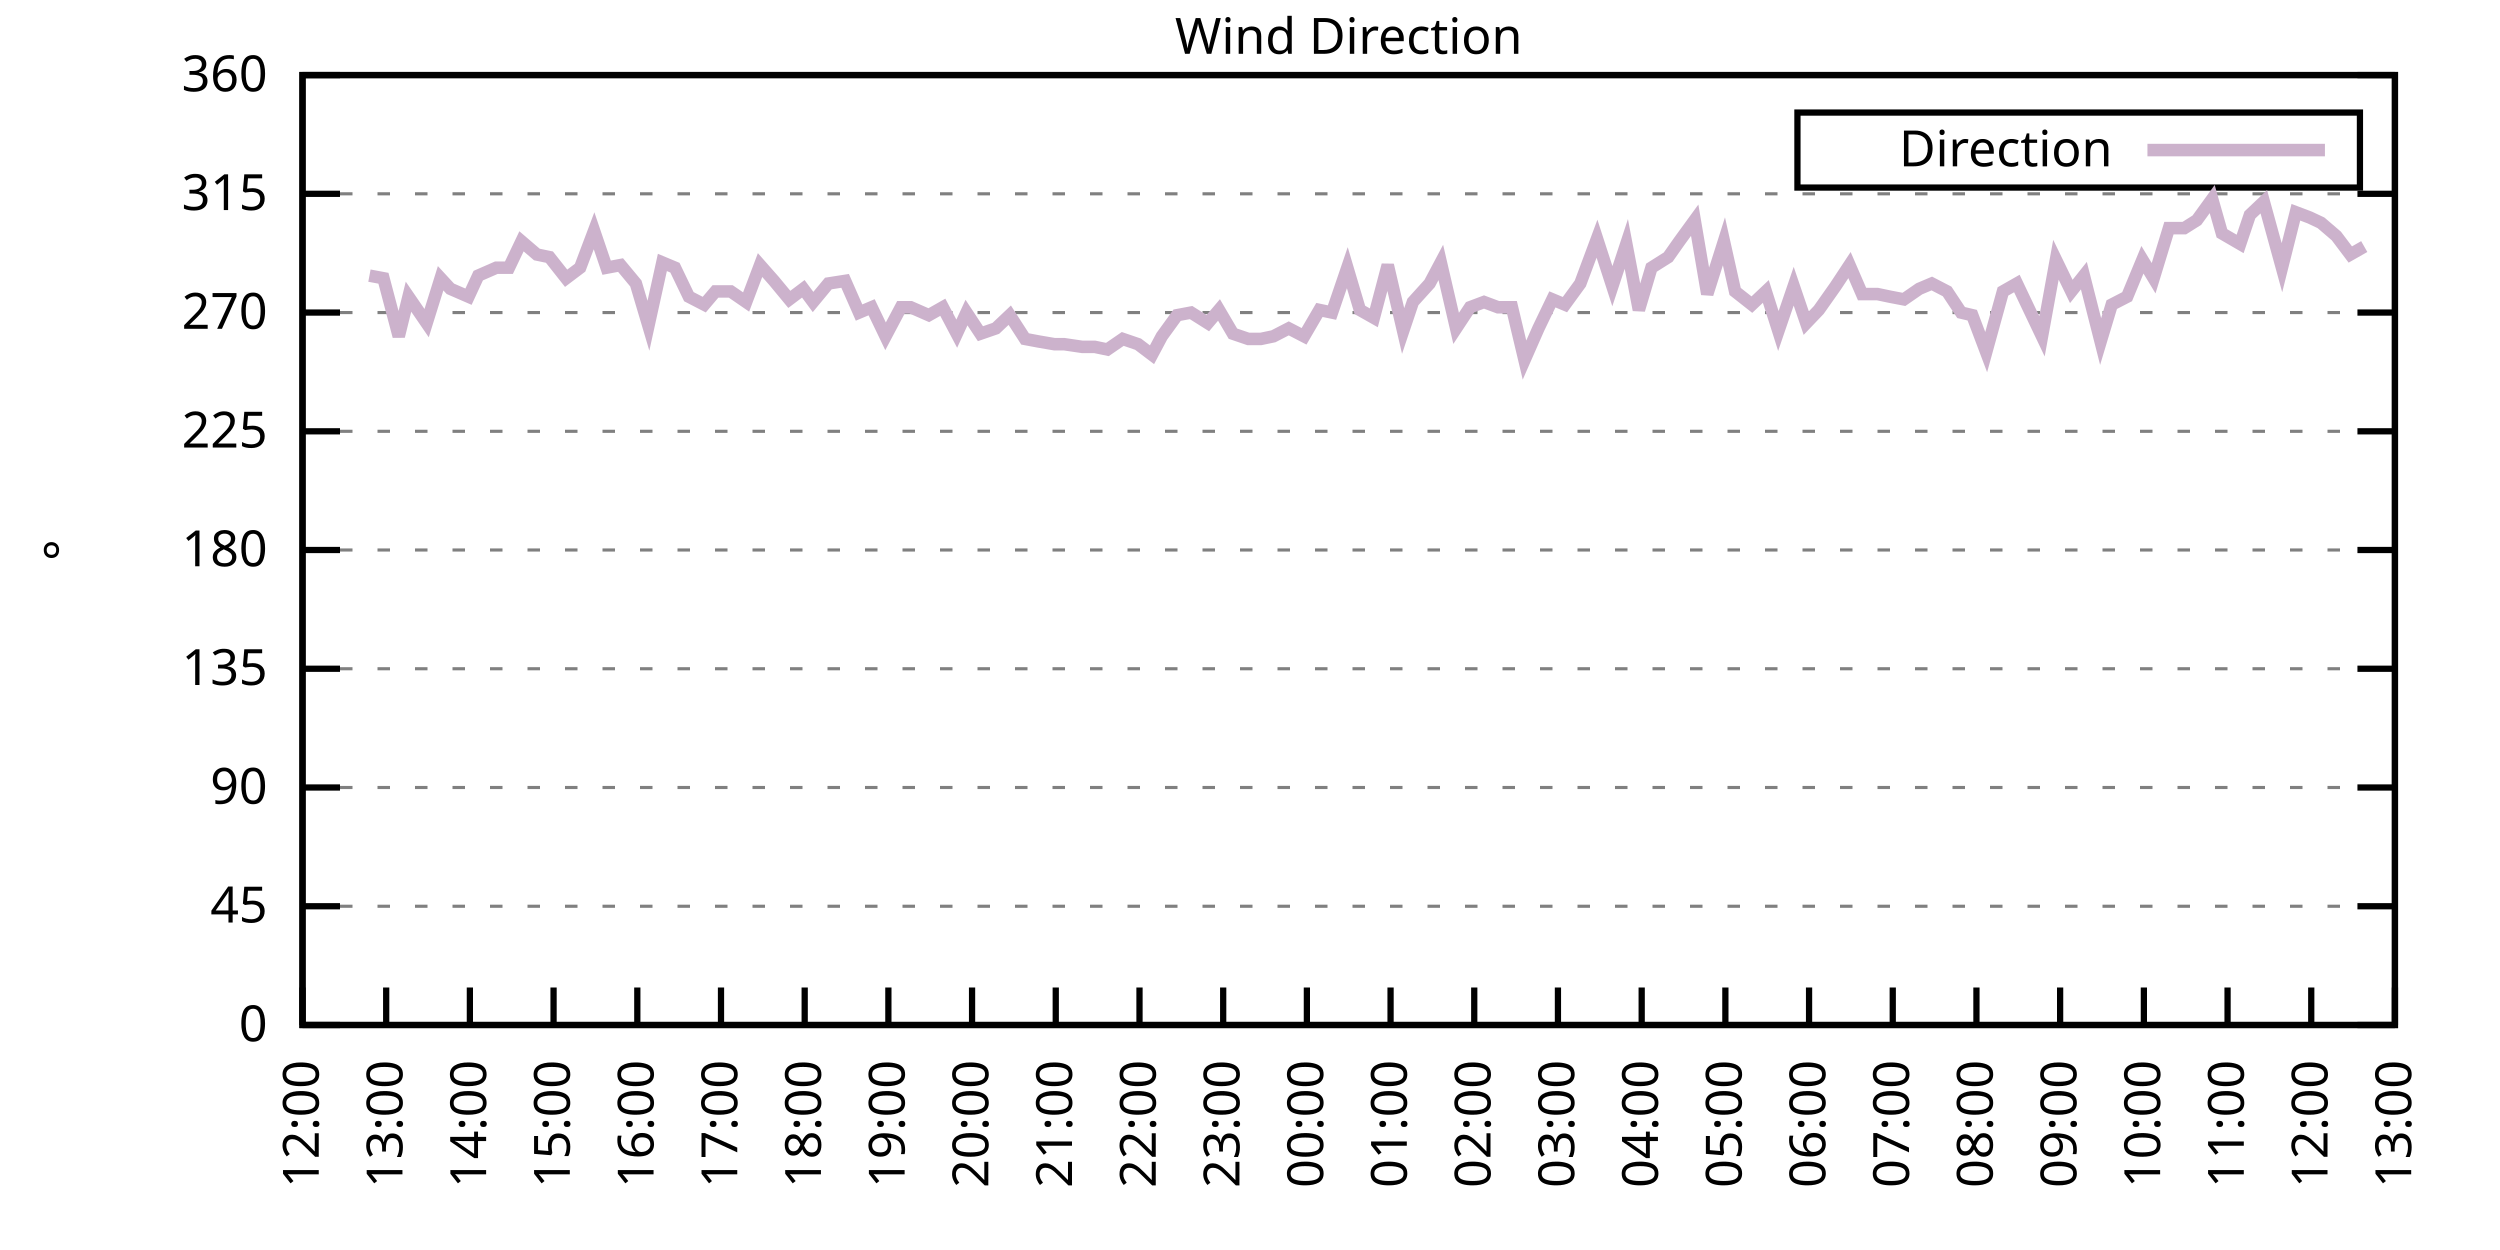
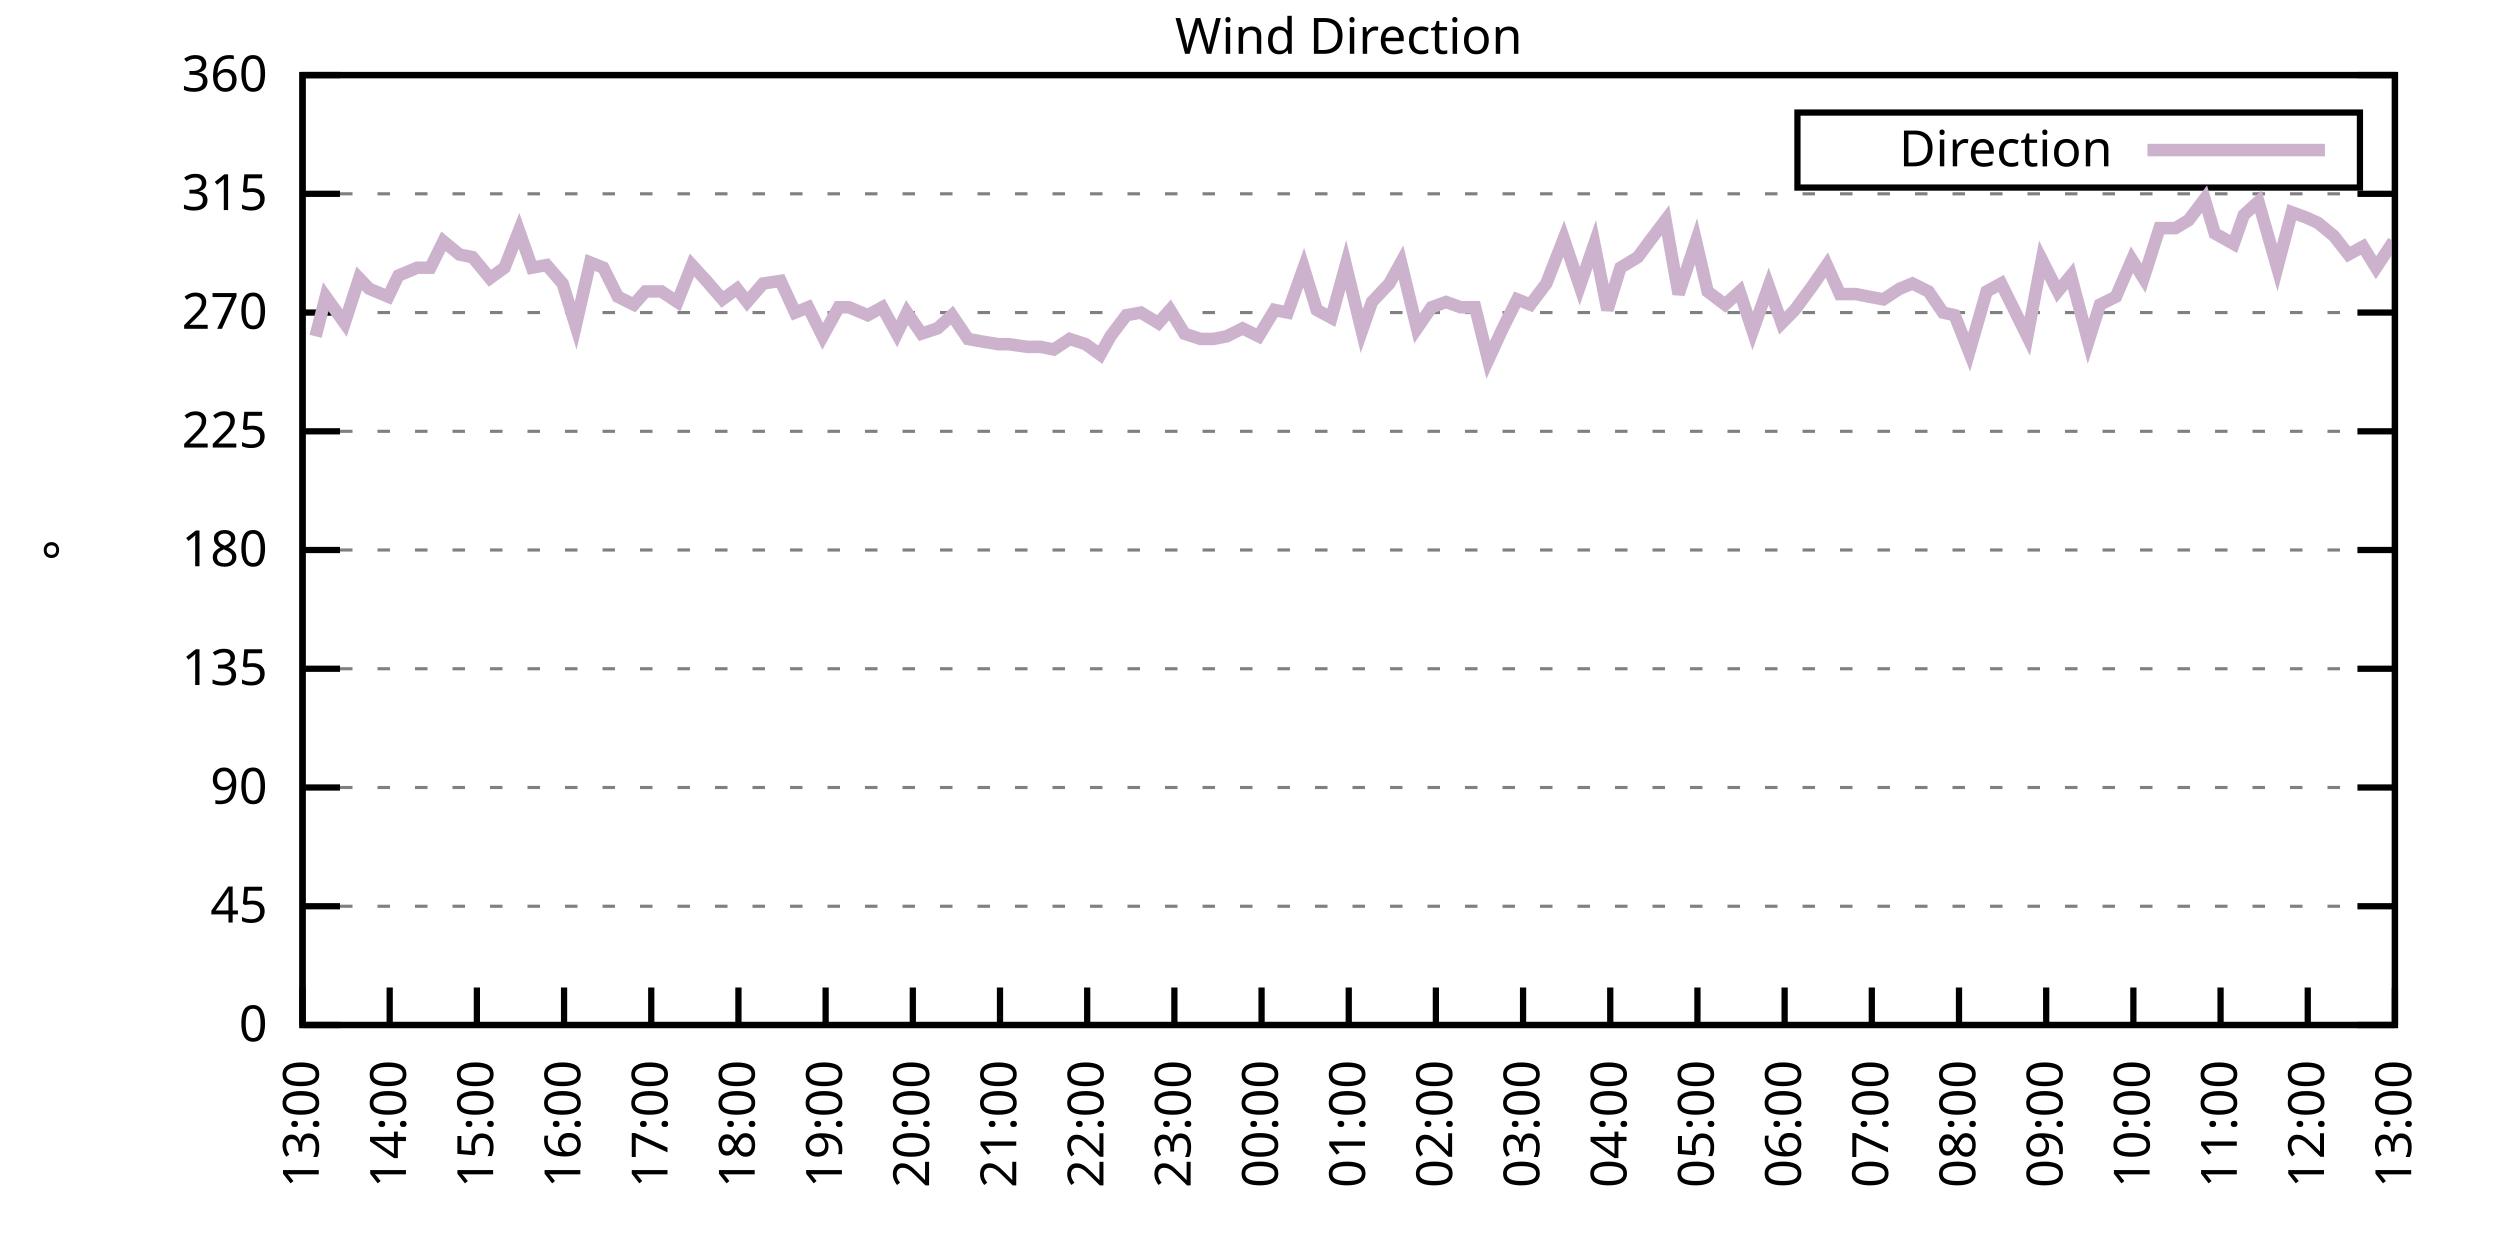
<svg xmlns="http://www.w3.org/2000/svg" xmlns:xlink="http://www.w3.org/1999/xlink" width="400" height="200" viewBox="0 0 400 200">
  <g id="gnuplot_canvas">
    <rect x="0" y="0" width="400" height="200" fill="none" />
    <defs>
      <circle id="gpDot" r="0.5" stroke-width="0.5" stroke="currentColor" />
      <path id="gpPt0" stroke-width="0.333" stroke="currentColor" d="M-1,0 h2 M0,-1 v2" />
      <path id="gpPt1" stroke-width="0.333" stroke="currentColor" d="M-1,-1 L1,1 M1,-1 L-1,1" />
      <path id="gpPt2" stroke-width="0.333" stroke="currentColor" d="M-1,0 L1,0 M0,-1 L0,1 M-1,-1 L1,1 M-1,1 L1,-1" />
      <rect id="gpPt3" stroke-width="0.333" stroke="currentColor" x="-1" y="-1" width="2" height="2" />
      <rect id="gpPt4" stroke-width="0.333" stroke="currentColor" fill="currentColor" x="-1" y="-1" width="2" height="2" />
      <circle id="gpPt5" stroke-width="0.333" stroke="currentColor" cx="0" cy="0" r="1" />
      <use xlink:href="#gpPt5" id="gpPt6" fill="currentColor" stroke="none" />
      <path id="gpPt7" stroke-width="0.333" stroke="currentColor" d="M0,-1.33 L-1.33,0.67 L1.33,0.67 z" />
      <use xlink:href="#gpPt7" id="gpPt8" fill="currentColor" stroke="none" />
      <use xlink:href="#gpPt7" id="gpPt9" stroke="currentColor" transform="rotate(180)" />
      <use xlink:href="#gpPt9" id="gpPt10" fill="currentColor" stroke="none" />
      <use xlink:href="#gpPt3" id="gpPt11" stroke="currentColor" transform="rotate(45)" />
      <use xlink:href="#gpPt11" id="gpPt12" fill="currentColor" stroke="none" />
      <path id="gpPt13" stroke-width="0.333" stroke="currentColor" d="M0,1.330 L1.265,0.411 L0.782,-1.067 L-0.782,-1.076 L-1.265,0.411 z" />
      <use xlink:href="#gpPt13" id="gpPt14" fill="currentColor" stroke="none" />
      <filter id="textbox" filterUnits="objectBoundingBox" x="0" y="0" height="1" width="1">
        <feFlood flood-color="white" flood-opacity="1" result="bgnd" />
        <feComposite in="SourceGraphic" in2="bgnd" operator="atop" />
      </filter>
      <filter id="greybox" filterUnits="objectBoundingBox" x="0" y="0" height="1" width="1">
        <feFlood flood-color="lightgrey" flood-opacity="1" result="grey" />
        <feComposite in="SourceGraphic" in2="grey" operator="atop" />
      </filter>
    </defs>
    <g fill="none" color="white" stroke="currentColor" stroke-width="1.00" stroke-linecap="butt" stroke-linejoin="miter">
</g>
    <g fill="none" color="black" stroke="currentColor" stroke-width="1.00" stroke-linecap="butt" stroke-linejoin="miter">
      <g stroke="none" shape-rendering="crispEdges">
        <polygon fill="rgb(255, 255, 255)" points="48.40,164.00 383.18,164.00 383.18,12.02 48.40,12.02 " />
      </g>
    </g>
    <g fill="none" color="black" stroke="currentColor" stroke-width="1.00" stroke-linecap="butt" stroke-linejoin="miter">
</g>
    <g fill="none" color="black" stroke="black" stroke-width="0.50" stroke-linecap="butt" stroke-linejoin="miter">
</g>
    <g fill="none" color="gray" stroke="currentColor" stroke-width="0.50" stroke-linecap="butt" stroke-linejoin="miter">
      <path stroke="gray" stroke-dasharray="2,4" class="gridline" d="M48.40,164.00 L383.19,164.00  " />
    </g>
    <g fill="none" color="gray" stroke="gray" stroke-width="1.00" stroke-linecap="butt" stroke-linejoin="miter">
</g>
    <g fill="none" color="black" stroke="currentColor" stroke-width="1.00" stroke-linecap="butt" stroke-linejoin="miter">
      <path stroke="black" d="M48.40,164.00 L54.40,164.00 M383.19,164.00 L377.19,164.00  " />
      <g transform="translate(42.80,166.60)" stroke="none" fill="black" font-family="Sans" font-size="8.00" text-anchor="end">
        <text>
          <tspan font-family="Sans"> 0</tspan>
        </text>
      </g>
    </g>
    <g fill="none" color="black" stroke="currentColor" stroke-width="1.00" stroke-linecap="butt" stroke-linejoin="miter">
</g>
    <g fill="none" color="black" stroke="black" stroke-width="0.50" stroke-linecap="butt" stroke-linejoin="miter">
</g>
    <g fill="none" color="gray" stroke="currentColor" stroke-width="0.50" stroke-linecap="butt" stroke-linejoin="miter">
      <path stroke="gray" stroke-dasharray="2,4" class="gridline" d="M48.40,145.00 L383.19,145.00  " />
    </g>
    <g fill="none" color="gray" stroke="gray" stroke-width="1.00" stroke-linecap="butt" stroke-linejoin="miter">
</g>
    <g fill="none" color="black" stroke="currentColor" stroke-width="1.00" stroke-linecap="butt" stroke-linejoin="miter">
      <path stroke="black" d="M48.40,145.00 L54.40,145.00 M383.19,145.00 L377.19,145.00  " />
      <g transform="translate(42.80,147.60)" stroke="none" fill="black" font-family="Sans" font-size="8.00" text-anchor="end">
        <text>
          <tspan font-family="Sans"> 45</tspan>
        </text>
      </g>
    </g>
    <g fill="none" color="black" stroke="currentColor" stroke-width="1.00" stroke-linecap="butt" stroke-linejoin="miter">
</g>
    <g fill="none" color="black" stroke="black" stroke-width="0.50" stroke-linecap="butt" stroke-linejoin="miter">
</g>
    <g fill="none" color="gray" stroke="currentColor" stroke-width="0.50" stroke-linecap="butt" stroke-linejoin="miter">
      <path stroke="gray" stroke-dasharray="2,4" class="gridline" d="M48.40,126.00 L383.19,126.00  " />
    </g>
    <g fill="none" color="gray" stroke="gray" stroke-width="1.00" stroke-linecap="butt" stroke-linejoin="miter">
</g>
    <g fill="none" color="black" stroke="currentColor" stroke-width="1.00" stroke-linecap="butt" stroke-linejoin="miter">
      <path stroke="black" d="M48.40,126.00 L54.40,126.00 M383.19,126.00 L377.19,126.00  " />
      <g transform="translate(42.80,128.60)" stroke="none" fill="black" font-family="Sans" font-size="8.00" text-anchor="end">
        <text>
          <tspan font-family="Sans"> 90</tspan>
        </text>
      </g>
    </g>
    <g fill="none" color="black" stroke="currentColor" stroke-width="1.00" stroke-linecap="butt" stroke-linejoin="miter">
</g>
    <g fill="none" color="black" stroke="black" stroke-width="0.50" stroke-linecap="butt" stroke-linejoin="miter">
</g>
    <g fill="none" color="gray" stroke="currentColor" stroke-width="0.50" stroke-linecap="butt" stroke-linejoin="miter">
      <path stroke="gray" stroke-dasharray="2,4" class="gridline" d="M48.40,107.00 L383.19,107.00  " />
    </g>
    <g fill="none" color="gray" stroke="gray" stroke-width="1.00" stroke-linecap="butt" stroke-linejoin="miter">
</g>
    <g fill="none" color="black" stroke="currentColor" stroke-width="1.00" stroke-linecap="butt" stroke-linejoin="miter">
      <path stroke="black" d="M48.40,107.00 L54.40,107.00 M383.19,107.00 L377.19,107.00  " />
      <g transform="translate(42.80,109.60)" stroke="none" fill="black" font-family="Sans" font-size="8.00" text-anchor="end">
        <text>
          <tspan font-family="Sans"> 135</tspan>
        </text>
      </g>
    </g>
    <g fill="none" color="black" stroke="currentColor" stroke-width="1.00" stroke-linecap="butt" stroke-linejoin="miter">
</g>
    <g fill="none" color="black" stroke="black" stroke-width="0.50" stroke-linecap="butt" stroke-linejoin="miter">
</g>
    <g fill="none" color="gray" stroke="currentColor" stroke-width="0.50" stroke-linecap="butt" stroke-linejoin="miter">
      <path stroke="gray" stroke-dasharray="2,4" class="gridline" d="M48.40,88.00 L383.19,88.00  " />
    </g>
    <g fill="none" color="gray" stroke="gray" stroke-width="1.00" stroke-linecap="butt" stroke-linejoin="miter">
</g>
    <g fill="none" color="black" stroke="currentColor" stroke-width="1.00" stroke-linecap="butt" stroke-linejoin="miter">
      <path stroke="black" d="M48.40,88.00 L54.40,88.00 M383.19,88.00 L377.19,88.00  " />
      <g transform="translate(42.80,90.60)" stroke="none" fill="black" font-family="Sans" font-size="8.00" text-anchor="end">
        <text>
          <tspan font-family="Sans"> 180</tspan>
        </text>
      </g>
    </g>
    <g fill="none" color="black" stroke="currentColor" stroke-width="1.00" stroke-linecap="butt" stroke-linejoin="miter">
</g>
    <g fill="none" color="black" stroke="black" stroke-width="0.50" stroke-linecap="butt" stroke-linejoin="miter">
</g>
    <g fill="none" color="gray" stroke="currentColor" stroke-width="0.50" stroke-linecap="butt" stroke-linejoin="miter">
      <path stroke="gray" stroke-dasharray="2,4" class="gridline" d="M48.40,69.01 L383.19,69.01  " />
    </g>
    <g fill="none" color="gray" stroke="gray" stroke-width="1.00" stroke-linecap="butt" stroke-linejoin="miter">
</g>
    <g fill="none" color="black" stroke="currentColor" stroke-width="1.00" stroke-linecap="butt" stroke-linejoin="miter">
      <path stroke="black" d="M48.40,69.01 L54.40,69.01 M383.19,69.01 L377.19,69.01  " />
      <g transform="translate(42.80,71.61)" stroke="none" fill="black" font-family="Sans" font-size="8.00" text-anchor="end">
        <text>
          <tspan font-family="Sans"> 225</tspan>
        </text>
      </g>
    </g>
    <g fill="none" color="black" stroke="currentColor" stroke-width="1.00" stroke-linecap="butt" stroke-linejoin="miter">
</g>
    <g fill="none" color="black" stroke="black" stroke-width="0.50" stroke-linecap="butt" stroke-linejoin="miter">
</g>
    <g fill="none" color="gray" stroke="currentColor" stroke-width="0.50" stroke-linecap="butt" stroke-linejoin="miter">
      <path stroke="gray" stroke-dasharray="2,4" class="gridline" d="M48.40,50.01 L383.19,50.01  " />
    </g>
    <g fill="none" color="gray" stroke="gray" stroke-width="1.00" stroke-linecap="butt" stroke-linejoin="miter">
</g>
    <g fill="none" color="black" stroke="currentColor" stroke-width="1.00" stroke-linecap="butt" stroke-linejoin="miter">
      <path stroke="black" d="M48.40,50.01 L54.40,50.01 M383.19,50.01 L377.19,50.01  " />
      <g transform="translate(42.80,52.61)" stroke="none" fill="black" font-family="Sans" font-size="8.00" text-anchor="end">
        <text>
          <tspan font-family="Sans"> 270</tspan>
        </text>
      </g>
    </g>
    <g fill="none" color="black" stroke="currentColor" stroke-width="1.00" stroke-linecap="butt" stroke-linejoin="miter">
</g>
    <g fill="none" color="black" stroke="black" stroke-width="0.50" stroke-linecap="butt" stroke-linejoin="miter">
</g>
    <g fill="none" color="gray" stroke="currentColor" stroke-width="0.50" stroke-linecap="butt" stroke-linejoin="miter">
      <path stroke="gray" stroke-dasharray="2,4" class="gridline" d="M48.40,31.01 L383.19,31.01  " />
    </g>
    <g fill="none" color="gray" stroke="gray" stroke-width="1.00" stroke-linecap="butt" stroke-linejoin="miter">
</g>
    <g fill="none" color="black" stroke="currentColor" stroke-width="1.00" stroke-linecap="butt" stroke-linejoin="miter">
      <path stroke="black" d="M48.40,31.01 L54.40,31.01 M383.19,31.01 L377.19,31.01  " />
      <g transform="translate(42.80,33.61)" stroke="none" fill="black" font-family="Sans" font-size="8.00" text-anchor="end">
        <text>
          <tspan font-family="Sans"> 315</tspan>
        </text>
      </g>
    </g>
    <g fill="none" color="black" stroke="currentColor" stroke-width="1.00" stroke-linecap="butt" stroke-linejoin="miter">
</g>
    <g fill="none" color="black" stroke="black" stroke-width="0.50" stroke-linecap="butt" stroke-linejoin="miter">
</g>
    <g fill="none" color="gray" stroke="currentColor" stroke-width="0.50" stroke-linecap="butt" stroke-linejoin="miter">
      <path stroke="gray" stroke-dasharray="2,4" class="gridline" d="M48.40,12.01 L383.19,12.01  " />
    </g>
    <g fill="none" color="gray" stroke="gray" stroke-width="1.00" stroke-linecap="butt" stroke-linejoin="miter">
</g>
    <g fill="none" color="black" stroke="currentColor" stroke-width="1.00" stroke-linecap="butt" stroke-linejoin="miter">
      <path stroke="black" d="M48.40,12.01 L54.40,12.01 M383.19,12.01 L377.19,12.01  " />
      <g transform="translate(42.80,14.61)" stroke="none" fill="black" font-family="Sans" font-size="8.00" text-anchor="end">
        <text>
          <tspan font-family="Sans"> 360</tspan>
        </text>
      </g>
    </g>
    <g fill="none" color="black" stroke="currentColor" stroke-width="1.00" stroke-linecap="butt" stroke-linejoin="miter">
      <path stroke="black" d="M48.40,164.00 L48.40,158.00  " />
      <g transform="translate(51.00,169.60) rotate(270.00)" stroke="none" fill="black" font-family="Sans" font-size="8.00" text-anchor="end">
        <text>
-           <tspan font-family="Sans">12:00</tspan>
-         </text>
-       </g>
-     </g>
-     <g fill="none" color="black" stroke="currentColor" stroke-width="1.00" stroke-linecap="butt" stroke-linejoin="miter">
-       <path stroke="black" d="M61.79,164.00 L61.79,158.00  " />
-       <g transform="translate(64.39,169.60) rotate(270.00)" stroke="none" fill="black" font-family="Sans" font-size="8.00" text-anchor="end">
-         <text>
          <tspan font-family="Sans">13:00</tspan>
        </text>
      </g>
    </g>
    <g fill="none" color="black" stroke="currentColor" stroke-width="1.00" stroke-linecap="butt" stroke-linejoin="miter">
-       <path stroke="black" d="M75.18,164.00 L75.18,158.00  " />
-       <g transform="translate(77.78,169.60) rotate(270.00)" stroke="none" fill="black" font-family="Sans" font-size="8.00" text-anchor="end">
+       <path stroke="black" d="M62.35,164.00 L62.35,158.00  " />
+       <g transform="translate(64.95,169.60) rotate(270.00)" stroke="none" fill="black" font-family="Sans" font-size="8.00" text-anchor="end">
        <text>
          <tspan font-family="Sans">14:00</tspan>
        </text>
      </g>
    </g>
    <g fill="none" color="black" stroke="currentColor" stroke-width="1.00" stroke-linecap="butt" stroke-linejoin="miter">
-       <path stroke="black" d="M88.57,164.00 L88.57,158.00  " />
-       <g transform="translate(91.17,169.60) rotate(270.00)" stroke="none" fill="black" font-family="Sans" font-size="8.00" text-anchor="end">
+       <path stroke="black" d="M76.30,164.00 L76.30,158.00  " />
+       <g transform="translate(78.90,169.60) rotate(270.00)" stroke="none" fill="black" font-family="Sans" font-size="8.00" text-anchor="end">
        <text>
          <tspan font-family="Sans">15:00</tspan>
        </text>
      </g>
    </g>
    <g fill="none" color="black" stroke="currentColor" stroke-width="1.00" stroke-linecap="butt" stroke-linejoin="miter">
-       <path stroke="black" d="M101.97,164.00 L101.97,158.00  " />
-       <g transform="translate(104.57,169.60) rotate(270.00)" stroke="none" fill="black" font-family="Sans" font-size="8.00" text-anchor="end">
+       <path stroke="black" d="M90.25,164.00 L90.25,158.00  " />
+       <g transform="translate(92.85,169.60) rotate(270.00)" stroke="none" fill="black" font-family="Sans" font-size="8.00" text-anchor="end">
        <text>
          <tspan font-family="Sans">16:00</tspan>
        </text>
      </g>
    </g>
    <g fill="none" color="black" stroke="currentColor" stroke-width="1.00" stroke-linecap="butt" stroke-linejoin="miter">
-       <path stroke="black" d="M115.36,164.00 L115.36,158.00  " />
-       <g transform="translate(117.96,169.60) rotate(270.00)" stroke="none" fill="black" font-family="Sans" font-size="8.00" text-anchor="end">
+       <path stroke="black" d="M104.20,164.00 L104.20,158.00  " />
+       <g transform="translate(106.80,169.60) rotate(270.00)" stroke="none" fill="black" font-family="Sans" font-size="8.00" text-anchor="end">
        <text>
          <tspan font-family="Sans">17:00</tspan>
        </text>
      </g>
    </g>
    <g fill="none" color="black" stroke="currentColor" stroke-width="1.00" stroke-linecap="butt" stroke-linejoin="miter">
-       <path stroke="black" d="M128.75,164.00 L128.75,158.00  " />
-       <g transform="translate(131.35,169.60) rotate(270.00)" stroke="none" fill="black" font-family="Sans" font-size="8.00" text-anchor="end">
+       <path stroke="black" d="M118.15,164.00 L118.15,158.00  " />
+       <g transform="translate(120.75,169.60) rotate(270.00)" stroke="none" fill="black" font-family="Sans" font-size="8.00" text-anchor="end">
        <text>
          <tspan font-family="Sans">18:00</tspan>
        </text>
      </g>
    </g>
    <g fill="none" color="black" stroke="currentColor" stroke-width="1.00" stroke-linecap="butt" stroke-linejoin="miter">
-       <path stroke="black" d="M142.14,164.00 L142.14,158.00  " />
-       <g transform="translate(144.74,169.60) rotate(270.00)" stroke="none" fill="black" font-family="Sans" font-size="8.00" text-anchor="end">
+       <path stroke="black" d="M132.10,164.00 L132.10,158.00  " />
+       <g transform="translate(134.70,169.60) rotate(270.00)" stroke="none" fill="black" font-family="Sans" font-size="8.00" text-anchor="end">
        <text>
          <tspan font-family="Sans">19:00</tspan>
        </text>
      </g>
    </g>
    <g fill="none" color="black" stroke="currentColor" stroke-width="1.00" stroke-linecap="butt" stroke-linejoin="miter">
-       <path stroke="black" d="M155.53,164.00 L155.53,158.00  " />
-       <g transform="translate(158.13,169.60) rotate(270.00)" stroke="none" fill="black" font-family="Sans" font-size="8.00" text-anchor="end">
+       <path stroke="black" d="M146.05,164.00 L146.05,158.00  " />
+       <g transform="translate(148.65,169.60) rotate(270.00)" stroke="none" fill="black" font-family="Sans" font-size="8.00" text-anchor="end">
        <text>
          <tspan font-family="Sans">20:00</tspan>
        </text>
      </g>
    </g>
    <g fill="none" color="black" stroke="currentColor" stroke-width="1.00" stroke-linecap="butt" stroke-linejoin="miter">
-       <path stroke="black" d="M168.92,164.00 L168.92,158.00  " />
-       <g transform="translate(171.52,169.60) rotate(270.00)" stroke="none" fill="black" font-family="Sans" font-size="8.00" text-anchor="end">
+       <path stroke="black" d="M160.00,164.00 L160.00,158.00  " />
+       <g transform="translate(162.60,169.60) rotate(270.00)" stroke="none" fill="black" font-family="Sans" font-size="8.00" text-anchor="end">
        <text>
          <tspan font-family="Sans">21:00</tspan>
        </text>
      </g>
    </g>
    <g fill="none" color="black" stroke="currentColor" stroke-width="1.00" stroke-linecap="butt" stroke-linejoin="miter">
-       <path stroke="black" d="M182.32,164.00 L182.32,158.00  " />
-       <g transform="translate(184.92,169.60) rotate(270.00)" stroke="none" fill="black" font-family="Sans" font-size="8.00" text-anchor="end">
+       <path stroke="black" d="M173.95,164.00 L173.95,158.00  " />
+       <g transform="translate(176.55,169.60) rotate(270.00)" stroke="none" fill="black" font-family="Sans" font-size="8.00" text-anchor="end">
        <text>
          <tspan font-family="Sans">22:00</tspan>
        </text>
      </g>
    </g>
    <g fill="none" color="black" stroke="currentColor" stroke-width="1.00" stroke-linecap="butt" stroke-linejoin="miter">
-       <path stroke="black" d="M195.71,164.00 L195.71,158.00  " />
-       <g transform="translate(198.31,169.60) rotate(270.00)" stroke="none" fill="black" font-family="Sans" font-size="8.00" text-anchor="end">
+       <path stroke="black" d="M187.90,164.00 L187.90,158.00  " />
+       <g transform="translate(190.50,169.60) rotate(270.00)" stroke="none" fill="black" font-family="Sans" font-size="8.00" text-anchor="end">
        <text>
          <tspan font-family="Sans">23:00</tspan>
        </text>
      </g>
    </g>
    <g fill="none" color="black" stroke="currentColor" stroke-width="1.00" stroke-linecap="butt" stroke-linejoin="miter">
-       <path stroke="black" d="M209.10,164.00 L209.10,158.00  " />
-       <g transform="translate(211.70,169.60) rotate(270.00)" stroke="none" fill="black" font-family="Sans" font-size="8.00" text-anchor="end">
+       <path stroke="black" d="M201.85,164.00 L201.85,158.00  " />
+       <g transform="translate(204.45,169.60) rotate(270.00)" stroke="none" fill="black" font-family="Sans" font-size="8.00" text-anchor="end">
        <text>
          <tspan font-family="Sans">00:00</tspan>
        </text>
      </g>
    </g>
    <g fill="none" color="black" stroke="currentColor" stroke-width="1.00" stroke-linecap="butt" stroke-linejoin="miter">
-       <path stroke="black" d="M222.49,164.00 L222.49,158.00  " />
-       <g transform="translate(225.09,169.60) rotate(270.00)" stroke="none" fill="black" font-family="Sans" font-size="8.00" text-anchor="end">
+       <path stroke="black" d="M215.80,164.00 L215.80,158.00  " />
+       <g transform="translate(218.40,169.60) rotate(270.00)" stroke="none" fill="black" font-family="Sans" font-size="8.00" text-anchor="end">
        <text>
          <tspan font-family="Sans">01:00</tspan>
        </text>
      </g>
    </g>
    <g fill="none" color="black" stroke="currentColor" stroke-width="1.00" stroke-linecap="butt" stroke-linejoin="miter">
-       <path stroke="black" d="M235.88,164.00 L235.88,158.00  " />
-       <g transform="translate(238.48,169.60) rotate(270.00)" stroke="none" fill="black" font-family="Sans" font-size="8.00" text-anchor="end">
+       <path stroke="black" d="M229.74,164.00 L229.74,158.00  " />
+       <g transform="translate(232.34,169.60) rotate(270.00)" stroke="none" fill="black" font-family="Sans" font-size="8.00" text-anchor="end">
        <text>
          <tspan font-family="Sans">02:00</tspan>
        </text>
      </g>
    </g>
    <g fill="none" color="black" stroke="currentColor" stroke-width="1.00" stroke-linecap="butt" stroke-linejoin="miter">
-       <path stroke="black" d="M249.27,164.00 L249.27,158.00  " />
-       <g transform="translate(251.87,169.60) rotate(270.00)" stroke="none" fill="black" font-family="Sans" font-size="8.00" text-anchor="end">
+       <path stroke="black" d="M243.69,164.00 L243.69,158.00  " />
+       <g transform="translate(246.29,169.60) rotate(270.00)" stroke="none" fill="black" font-family="Sans" font-size="8.00" text-anchor="end">
        <text>
          <tspan font-family="Sans">03:00</tspan>
        </text>
      </g>
    </g>
    <g fill="none" color="black" stroke="currentColor" stroke-width="1.00" stroke-linecap="butt" stroke-linejoin="miter">
-       <path stroke="black" d="M262.67,164.00 L262.67,158.00  " />
-       <g transform="translate(265.27,169.60) rotate(270.00)" stroke="none" fill="black" font-family="Sans" font-size="8.00" text-anchor="end">
+       <path stroke="black" d="M257.64,164.00 L257.64,158.00  " />
+       <g transform="translate(260.24,169.60) rotate(270.00)" stroke="none" fill="black" font-family="Sans" font-size="8.00" text-anchor="end">
        <text>
          <tspan font-family="Sans">04:00</tspan>
        </text>
      </g>
    </g>
    <g fill="none" color="black" stroke="currentColor" stroke-width="1.00" stroke-linecap="butt" stroke-linejoin="miter">
-       <path stroke="black" d="M276.06,164.00 L276.06,158.00  " />
-       <g transform="translate(278.66,169.60) rotate(270.00)" stroke="none" fill="black" font-family="Sans" font-size="8.00" text-anchor="end">
+       <path stroke="black" d="M271.59,164.00 L271.59,158.00  " />
+       <g transform="translate(274.19,169.60) rotate(270.00)" stroke="none" fill="black" font-family="Sans" font-size="8.00" text-anchor="end">
        <text>
          <tspan font-family="Sans">05:00</tspan>
        </text>
      </g>
    </g>
    <g fill="none" color="black" stroke="currentColor" stroke-width="1.00" stroke-linecap="butt" stroke-linejoin="miter">
-       <path stroke="black" d="M289.45,164.00 L289.45,158.00  " />
-       <g transform="translate(292.05,169.60) rotate(270.00)" stroke="none" fill="black" font-family="Sans" font-size="8.00" text-anchor="end">
+       <path stroke="black" d="M285.54,164.00 L285.54,158.00  " />
+       <g transform="translate(288.14,169.60) rotate(270.00)" stroke="none" fill="black" font-family="Sans" font-size="8.00" text-anchor="end">
        <text>
          <tspan font-family="Sans">06:00</tspan>
        </text>
      </g>
    </g>
    <g fill="none" color="black" stroke="currentColor" stroke-width="1.00" stroke-linecap="butt" stroke-linejoin="miter">
-       <path stroke="black" d="M302.84,164.00 L302.84,158.00  " />
-       <g transform="translate(305.44,169.60) rotate(270.00)" stroke="none" fill="black" font-family="Sans" font-size="8.00" text-anchor="end">
+       <path stroke="black" d="M299.49,164.00 L299.49,158.00  " />
+       <g transform="translate(302.09,169.60) rotate(270.00)" stroke="none" fill="black" font-family="Sans" font-size="8.00" text-anchor="end">
        <text>
          <tspan font-family="Sans">07:00</tspan>
        </text>
      </g>
    </g>
    <g fill="none" color="black" stroke="currentColor" stroke-width="1.00" stroke-linecap="butt" stroke-linejoin="miter">
-       <path stroke="black" d="M316.23,164.00 L316.23,158.00  " />
-       <g transform="translate(318.83,169.60) rotate(270.00)" stroke="none" fill="black" font-family="Sans" font-size="8.00" text-anchor="end">
+       <path stroke="black" d="M313.44,164.00 L313.44,158.00  " />
+       <g transform="translate(316.04,169.60) rotate(270.00)" stroke="none" fill="black" font-family="Sans" font-size="8.00" text-anchor="end">
        <text>
          <tspan font-family="Sans">08:00</tspan>
        </text>
      </g>
    </g>
    <g fill="none" color="black" stroke="currentColor" stroke-width="1.00" stroke-linecap="butt" stroke-linejoin="miter">
-       <path stroke="black" d="M329.62,164.00 L329.62,158.00  " />
-       <g transform="translate(332.22,169.60) rotate(270.00)" stroke="none" fill="black" font-family="Sans" font-size="8.00" text-anchor="end">
+       <path stroke="black" d="M327.39,164.00 L327.39,158.00  " />
+       <g transform="translate(329.99,169.60) rotate(270.00)" stroke="none" fill="black" font-family="Sans" font-size="8.00" text-anchor="end">
        <text>
          <tspan font-family="Sans">09:00</tspan>
        </text>
      </g>
    </g>
    <g fill="none" color="black" stroke="currentColor" stroke-width="1.00" stroke-linecap="butt" stroke-linejoin="miter">
-       <path stroke="black" d="M343.02,164.00 L343.02,158.00  " />
-       <g transform="translate(345.62,169.60) rotate(270.00)" stroke="none" fill="black" font-family="Sans" font-size="8.00" text-anchor="end">
+       <path stroke="black" d="M341.34,164.00 L341.34,158.00  " />
+       <g transform="translate(343.94,169.60) rotate(270.00)" stroke="none" fill="black" font-family="Sans" font-size="8.00" text-anchor="end">
        <text>
          <tspan font-family="Sans">10:00</tspan>
        </text>
      </g>
    </g>
    <g fill="none" color="black" stroke="currentColor" stroke-width="1.00" stroke-linecap="butt" stroke-linejoin="miter">
-       <path stroke="black" d="M356.41,164.00 L356.41,158.00  " />
-       <g transform="translate(359.01,169.60) rotate(270.00)" stroke="none" fill="black" font-family="Sans" font-size="8.00" text-anchor="end">
+       <path stroke="black" d="M355.29,164.00 L355.29,158.00  " />
+       <g transform="translate(357.89,169.60) rotate(270.00)" stroke="none" fill="black" font-family="Sans" font-size="8.00" text-anchor="end">
        <text>
          <tspan font-family="Sans">11:00</tspan>
        </text>
      </g>
    </g>
    <g fill="none" color="black" stroke="currentColor" stroke-width="1.00" stroke-linecap="butt" stroke-linejoin="miter">
-       <path stroke="black" d="M369.80,164.00 L369.80,158.00  " />
-       <g transform="translate(372.40,169.60) rotate(270.00)" stroke="none" fill="black" font-family="Sans" font-size="8.00" text-anchor="end">
+       <path stroke="black" d="M369.24,164.00 L369.24,158.00  " />
+       <g transform="translate(371.84,169.60) rotate(270.00)" stroke="none" fill="black" font-family="Sans" font-size="8.00" text-anchor="end">
        <text>
          <tspan font-family="Sans">12:00</tspan>
        </text>
      </g>
    </g>
    <g fill="none" color="black" stroke="currentColor" stroke-width="1.00" stroke-linecap="butt" stroke-linejoin="miter">
      <path stroke="black" d="M383.19,164.00 L383.19,158.00  " />
      <g transform="translate(385.79,169.60) rotate(270.00)" stroke="none" fill="black" font-family="Sans" font-size="8.00" text-anchor="end">
        <text>
          <tspan font-family="Sans">13:00</tspan>
        </text>
      </g>
    </g>
    <g fill="none" color="black" stroke="currentColor" stroke-width="1.00" stroke-linecap="butt" stroke-linejoin="miter">
</g>
    <g fill="none" color="black" stroke="currentColor" stroke-width="1.00" stroke-linecap="butt" stroke-linejoin="miter">
      <path stroke="black" d="M48.40,12.01 L48.40,164.00 L383.19,164.00 L383.19,12.01 L48.40,12.01 Z  " />
    </g>
    <g fill="none" color="black" stroke="currentColor" stroke-width="1.00" stroke-linecap="butt" stroke-linejoin="miter">
</g>
    <g fill="none" color="black" stroke="currentColor" stroke-width="1.00" stroke-linecap="butt" stroke-linejoin="miter">
      <path stroke="black" d="M287.59,30.01 L287.59,18.01 L377.59,18.01 L377.59,30.01 L287.59,30.01 Z  " />
    </g>
    <g id="Wind_direction_plot_1">
      <g fill="none" color="white" stroke="black" stroke-width="2.00" stroke-linecap="butt" stroke-linejoin="miter">
</g>
      <g fill="none" color="black" stroke="currentColor" stroke-width="2.00" stroke-linecap="butt" stroke-linejoin="miter">
        <g transform="translate(337.99,26.61)" stroke="none" fill="black" font-family="Sans" font-size="8.00" text-anchor="end">
          <text>
            <tspan font-family="Sans">Direction</tspan>
          </text>
        </g>
      </g>
      <g fill="none" color="black" stroke="currentColor" stroke-width="2.00" stroke-linecap="butt" stroke-linejoin="miter">
-         <path stroke="rgb(204, 178, 204)" d="M343.59,24.01 L371.99,24.01 M59.11,44.10 L61.35,44.52 L63.80,53.81 L65.36,47.47 L68.26,51.70 L70.50,44.52   L72.06,46.21 L74.96,47.47 L76.52,44.10 L79.42,42.83 L81.43,42.83 L83.44,38.61 L85.90,40.72 L87.91,41.14   L90.58,44.52 L92.82,42.83 L95.05,36.92 L97.06,42.83 L99.29,42.41 L101.74,45.36 L103.75,52.12 L105.98,41.99   L107.99,42.83 L110.22,47.47 L112.68,48.74 L114.47,46.63 L116.92,46.63 L119.38,48.32 L121.61,42.41 L123.84,44.94   L126.29,47.90 L128.53,46.21 L130.09,48.32 L132.54,45.36 L135.22,44.94 L137.45,50.01 L139.46,49.16 L141.69,53.81   L144.15,49.16 L145.71,49.16 L148.61,50.43 L150.85,49.16 L153.08,53.39 L154.64,50.01 L156.87,53.39 L159.33,52.54   L161.56,50.43 L164.01,54.23 L166.25,54.65 L168.70,55.07 L170.26,55.07 L173.17,55.50 L175.17,55.50 L177.18,55.92   L179.64,54.23 L182.09,55.07 L184.32,56.76 L185.89,53.81 L188.34,50.43 L190.57,50.01 L193.25,51.70 L195.04,49.59   L197.27,53.39 L199.73,54.23 L201.73,54.23 L203.74,53.81 L206.20,52.54 L208.65,53.81 L211.11,49.59 L213.12,50.01   L215.57,42.83 L217.58,49.59 L219.81,50.85 L222.04,42.41 L224.50,52.96 L226.06,48.32 L228.74,45.36 L230.53,41.99   L232.98,52.54 L235.21,49.16 L237.44,48.32 L239.68,49.16 L241.91,49.16 L243.92,57.61 L246.15,52.54 L248.38,47.90   L250.39,48.74 L252.85,45.36 L255.52,38.19 L257.98,45.79 L260.21,39.03 L262.22,49.59 L264.23,42.83 L266.91,41.14   L268.69,38.61 L271.15,35.23 L273.16,47.05 L275.83,38.61 L277.62,46.63 L280.30,48.74 L282.53,46.63 L284.54,52.96   L286.99,45.79 L289.00,51.70 L291.01,49.59 L293.69,45.79 L295.92,42.41 L297.93,47.05 L300.39,47.05 L302.39,47.47   L304.63,47.90 L307.08,46.21 L309.09,45.36 L311.54,46.63 L313.78,50.01 L315.56,50.43 L317.79,56.34 L320.47,46.63   L322.70,45.36 L324.71,49.59 L326.72,53.81 L328.95,41.56 L331.41,46.63 L333.42,44.10 L336.10,54.65 L337.88,48.74   L340.34,47.47 L342.79,41.56 L344.58,44.52 L347.03,36.50 L349.49,36.50 L351.50,35.23 L353.95,31.85 L355.51,37.34   L358.42,39.03 L359.98,34.39 L362.21,32.28 L365.11,42.83 L367.34,33.96 L369.58,34.81 L371.36,35.65 L373.82,37.76   L376.05,40.72 L378.28,39.45  " />
+         <path stroke="rgb(204, 178, 204)" d="M343.59,24.01 L371.99,24.01 M50.49,53.81 L52.12,47.47 L55.14,51.70 L57.47,44.52 L59.09,46.21 L62.12,47.47   L63.74,44.10 L66.77,42.83 L68.86,42.83 L70.95,38.61 L73.51,40.72 L75.60,41.14 L78.39,44.52 L80.72,42.83   L83.04,36.92 L85.13,42.83 L87.46,42.41 L90.02,45.36 L92.11,52.12 L94.43,41.99 L96.53,42.83 L98.85,47.47   L101.41,48.74 L103.27,46.63 L105.83,46.63 L108.38,48.32 L110.71,42.41 L113.03,44.94 L115.59,47.90 L117.92,46.21   L119.54,48.32 L122.10,45.36 L124.89,44.94 L127.22,50.01 L129.31,49.16 L131.63,53.81 L134.19,49.16 L135.82,49.16   L138.84,50.43 L141.16,49.16 L143.49,53.39 L145.12,50.01 L147.44,53.39 L150.00,52.54 L152.32,50.43 L154.88,54.23   L157.21,54.65 L159.76,55.07 L161.39,55.07 L164.41,55.50 L166.51,55.50 L168.60,55.92 L171.16,54.23 L173.71,55.07   L176.04,56.76 L177.67,53.81 L180.22,50.43 L182.55,50.01 L185.34,51.70 L187.20,49.59 L189.52,53.39 L192.08,54.23   L194.17,54.23 L196.27,53.81 L198.82,52.54 L201.38,53.81 L203.94,49.59 L206.03,50.01 L208.59,42.83 L210.68,49.59   L213.01,50.85 L215.33,42.41 L217.89,52.96 L219.51,48.32 L222.30,45.36 L224.16,41.99 L226.72,52.54 L229.05,49.16   L231.37,48.32 L233.70,49.16 L236.02,49.16 L238.11,57.61 L240.44,52.54 L242.76,47.90 L244.86,48.74 L247.41,45.36   L250.20,38.19 L252.76,45.79 L255.09,39.03 L257.18,49.59 L259.27,42.83 L262.06,41.14 L263.92,38.61 L266.48,35.23   L268.57,47.05 L271.36,38.61 L273.22,46.63 L276.01,48.74 L278.34,46.63 L280.43,52.96 L282.99,45.79 L285.08,51.70   L287.17,49.59 L289.96,45.79 L292.29,42.41 L294.38,47.05 L296.94,47.05 L299.03,47.47 L301.35,47.90 L303.91,46.21   L306.00,45.36 L308.56,46.63 L310.88,50.01 L312.74,50.43 L315.07,56.34 L317.86,46.63 L320.18,45.36 L322.28,49.59   L324.37,53.81 L326.69,41.56 L329.25,46.63 L331.34,44.10 L334.13,54.65 L335.99,48.74 L338.55,47.47 L341.11,41.56   L342.97,44.52 L345.53,36.50 L348.08,36.50 L350.18,35.23 L352.73,31.85 L354.36,37.34 L357.38,39.03 L359.01,34.39   L361.34,32.28 L364.36,42.83 L366.68,33.96 L369.01,34.81 L370.87,35.65 L373.43,37.76 L375.75,40.72 L378.08,39.45   L380.17,42.83 L382.96,38.61  " />
      </g>
    </g>
    <g fill="none" color="black" stroke="currentColor" stroke-width="2.00" stroke-linecap="butt" stroke-linejoin="miter">
</g>
    <g fill="none" color="black" stroke="black" stroke-width="1.00" stroke-linecap="butt" stroke-linejoin="miter">
</g>
    <g fill="none" color="black" stroke="currentColor" stroke-width="1.00" stroke-linecap="butt" stroke-linejoin="miter">
      <path stroke="black" d="M48.40,12.01 L48.40,164.00 L383.19,164.00 L383.19,12.01 L48.40,12.01 Z  " />
      <g transform="translate(12.80,88.01) rotate(270.00)" stroke="none" fill="black" font-family="Sans" font-size="8.00" text-anchor="middle">
        <text>
          <tspan font-family="Sans">°</tspan>
        </text>
      </g>
    </g>
    <g fill="none" color="black" stroke="currentColor" stroke-width="1.00" stroke-linecap="butt" stroke-linejoin="miter">
</g>
    <g fill="none" color="black" stroke="currentColor" stroke-width="1.00" stroke-linecap="butt" stroke-linejoin="miter">
      <g transform="translate(215.79,8.61)" stroke="none" fill="black" font-family="Sans" font-size="8.00" text-anchor="middle">
        <text>
          <tspan font-family="Sans">Wind Direction</tspan>
        </text>
      </g>
    </g>
    <g fill="none" color="black" stroke="currentColor" stroke-width="1.00" stroke-linecap="butt" stroke-linejoin="miter">
</g>
  </g>
</svg>
